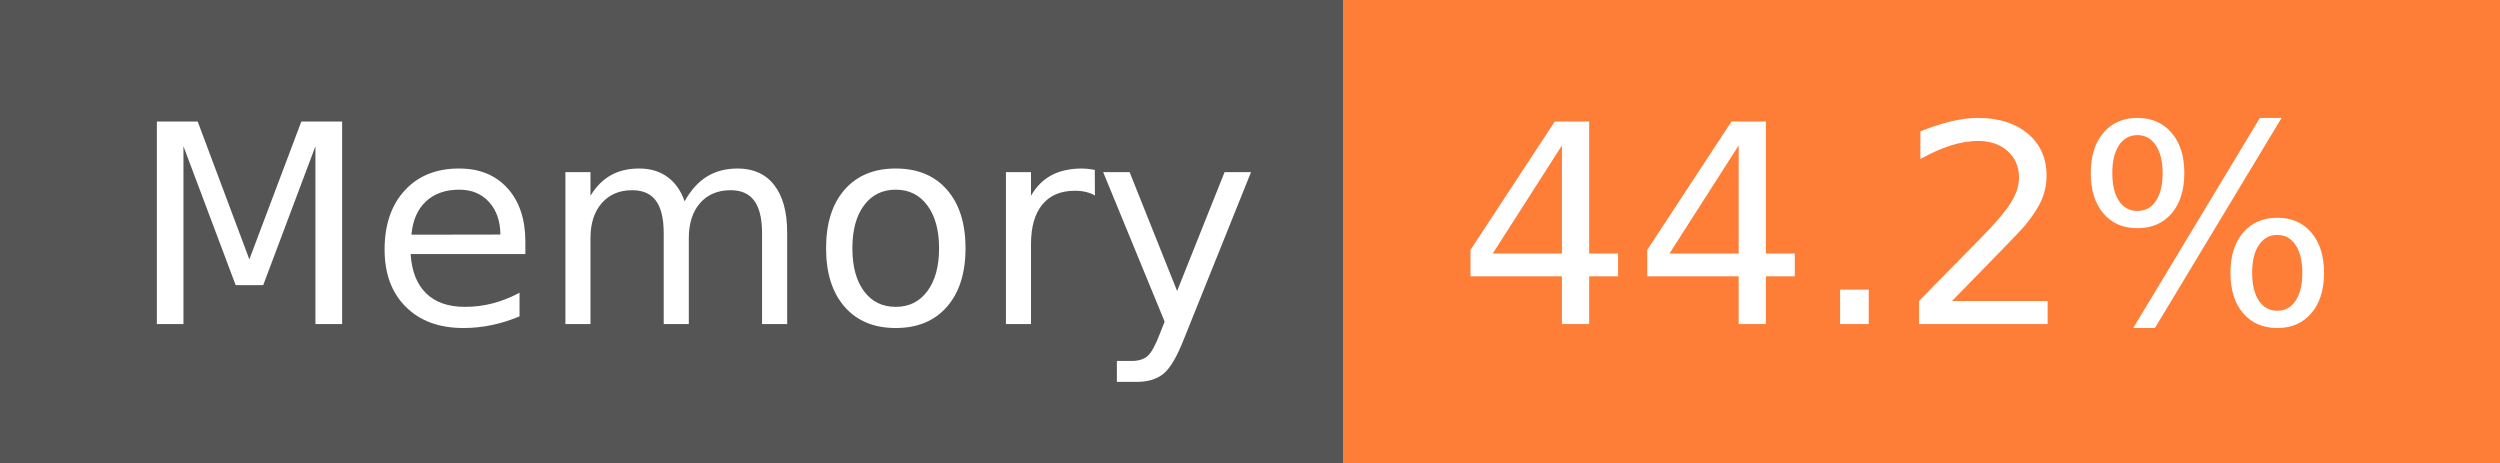
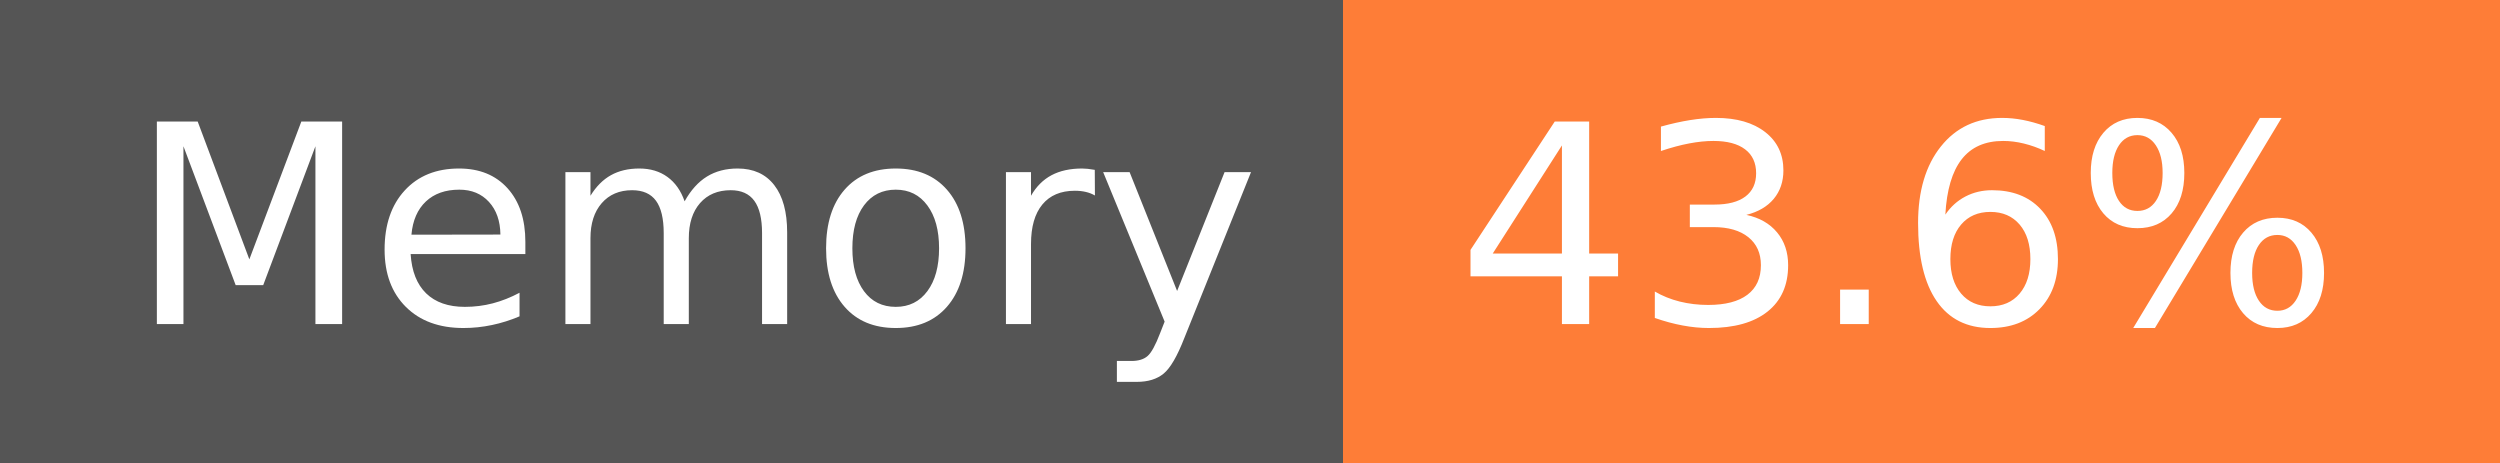
- <svg xmlns="http://www.w3.org/2000/svg" width="108" height="20" role="img" aria-label="Memory: 44.2%">
+ <svg xmlns="http://www.w3.org/2000/svg" width="108" height="20" role="img" aria-label="Memory: 43.6%">
  <g shape-rendering="crispEdges">
    <rect width="58" height="20" fill="#555" />
    <rect x="58" width="50" height="20" fill="#fe7d37" />
  </g>
  <g fill="#fff" text-anchor="middle" font-family="Verdana,Geneva,DejaVu Sans,sans-serif" text-rendering="geometricPrecision" font-size="120">
    <text x="300" y="140" transform="scale(.1)" fill="#fff" textLength="466">Memory</text>
-     <text x="820" y="140" transform="scale(.1)" fill="#fff" textLength="390">44.2%</text>
+     <text x="820" y="140" transform="scale(.1)" fill="#fff" textLength="390">43.6%</text>
  </g>
</svg>
